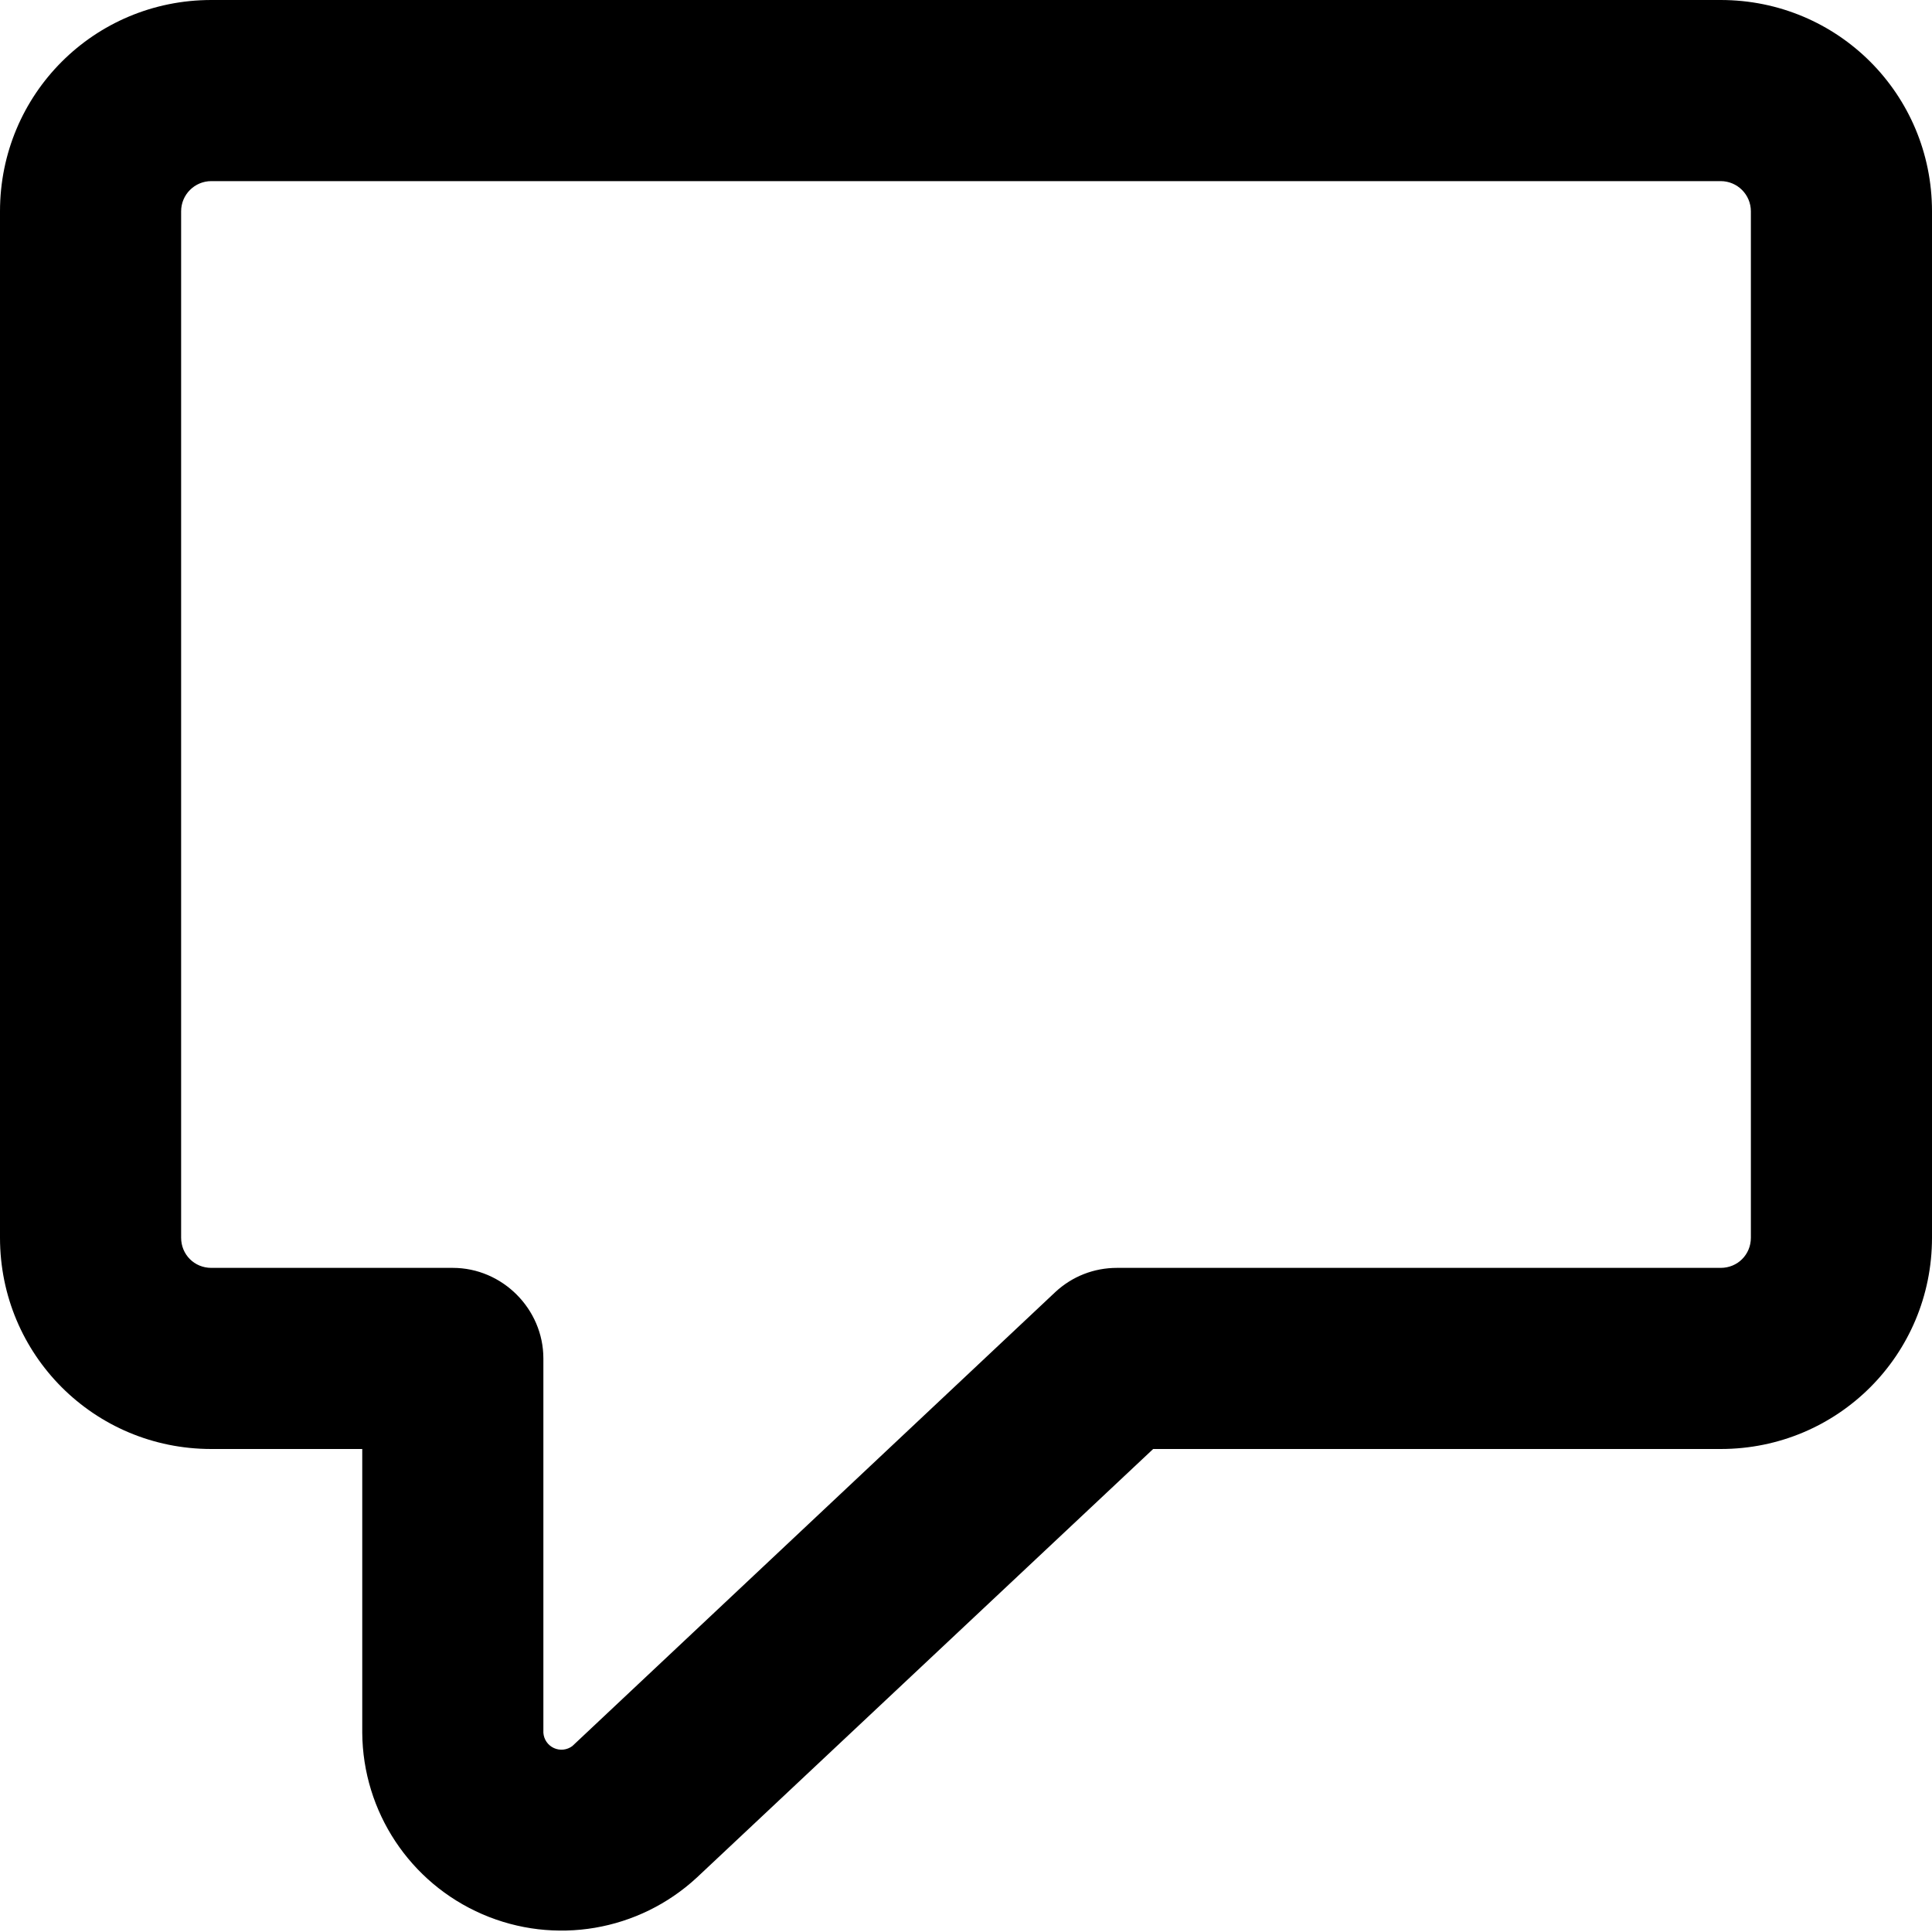
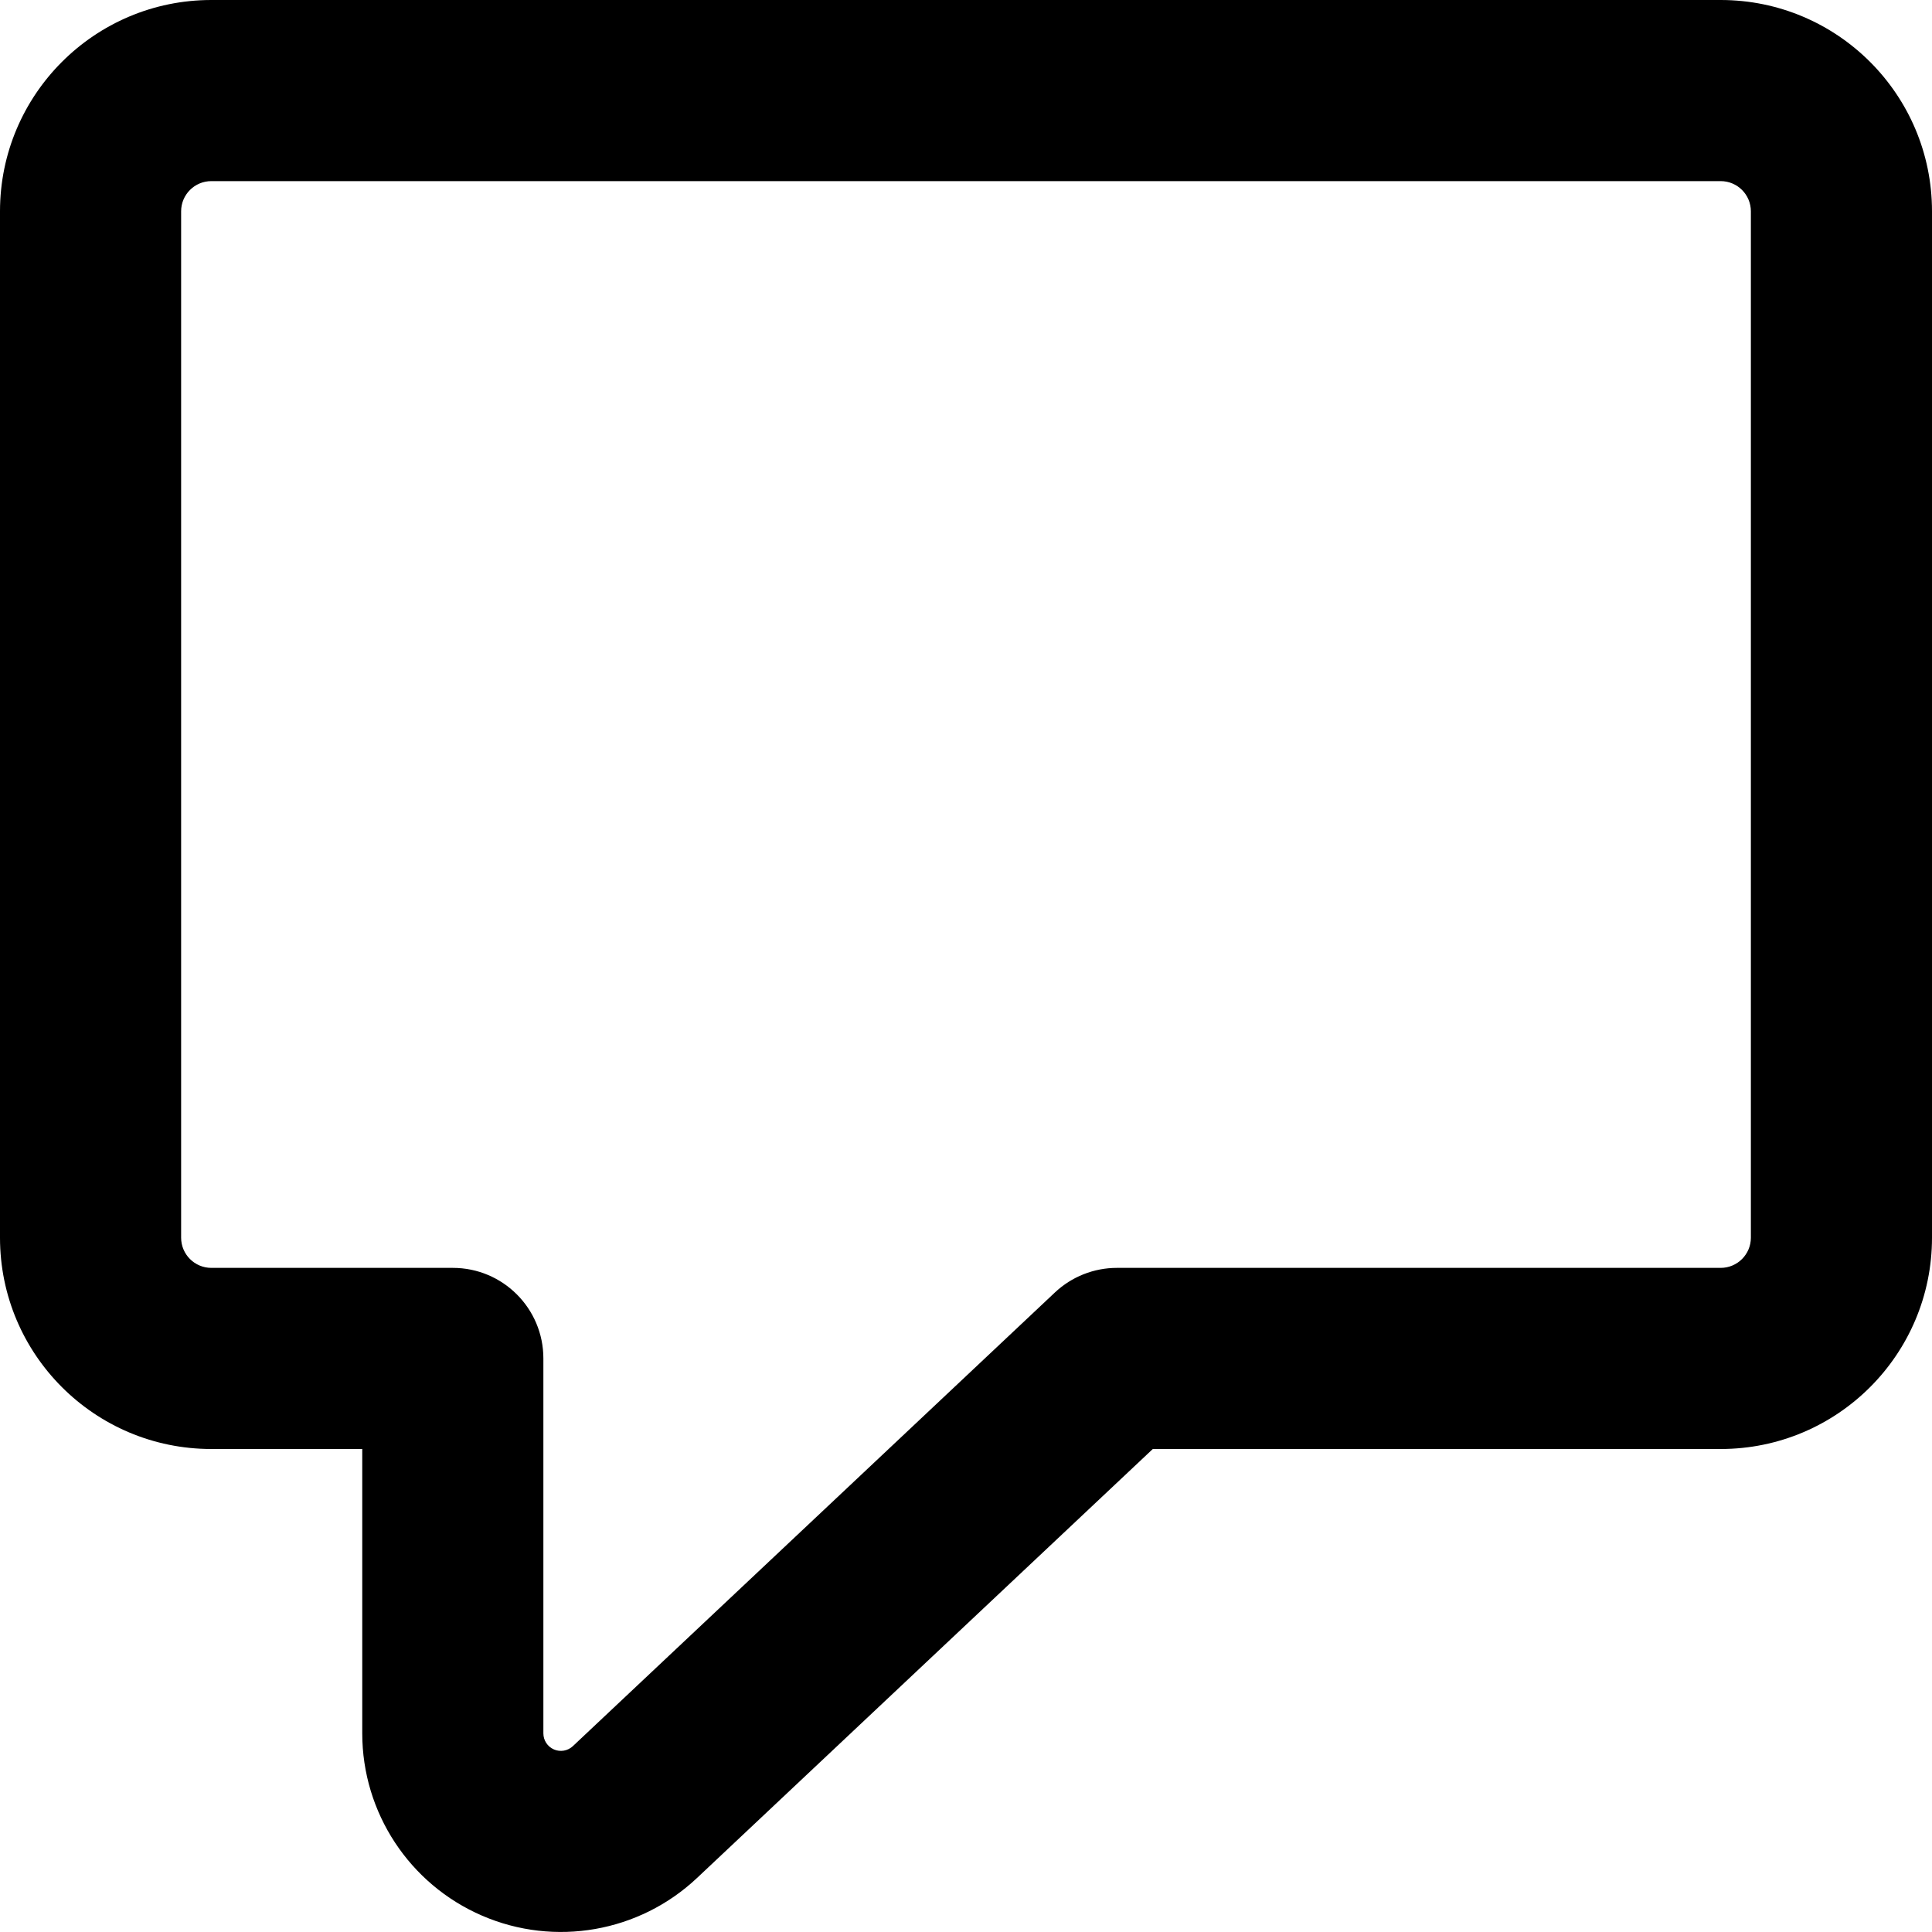
<svg xmlns="http://www.w3.org/2000/svg" fill="currentColor" class="vi" viewBox="0 0 16 16">
-   <path d="M1.75 1.5a.25.25 0 0 0-.25.25v8.5c0 .14.11.25.25.25h2c.41 0 .75.34.75.75v3.1a.15.15 0 0 0 .24.11l4-3.76c.14-.13.32-.2.51-.2h5c.14 0 .25-.11.25-.25v-8.5a.25.25 0 0 0-.25-.25H1.75ZM0 1.75C0 .78.78 0 1.75 0h12.5C15.22 0 16 .78 16 1.75v8.5c0 .97-.78 1.75-1.75 1.75h-4.7l-3.78 3.55A1.65 1.65 0 0 1 3 14.35V12H1.75C.78 12 0 11.22 0 10.25v-8.5Z" />
+   <path d="M1.75 1.5a.25.25 0 0 0-.25.25v8.5c0 .138.112.25.25.25h2a.75.75 0 0 1 .75.75v3.105a.145.145 0 0 0 .244.106l3.992-3.757a.75.75 0 0 1 .514-.204h5a.25.25 0 0 0 .25-.25v-8.5a.25.25 0 0 0-.25-.25H1.75ZM0 1.75C0 .784.784 0 1.75 0h12.5C15.216 0 16 .784 16 1.75v8.5A1.75 1.75 0 0 1 14.25 12H9.547l-3.775 3.553A1.645 1.645 0 0 1 3 14.355V12H1.75A1.75 1.75 0 0 1 0 10.25v-8.5Z" />
</svg>
